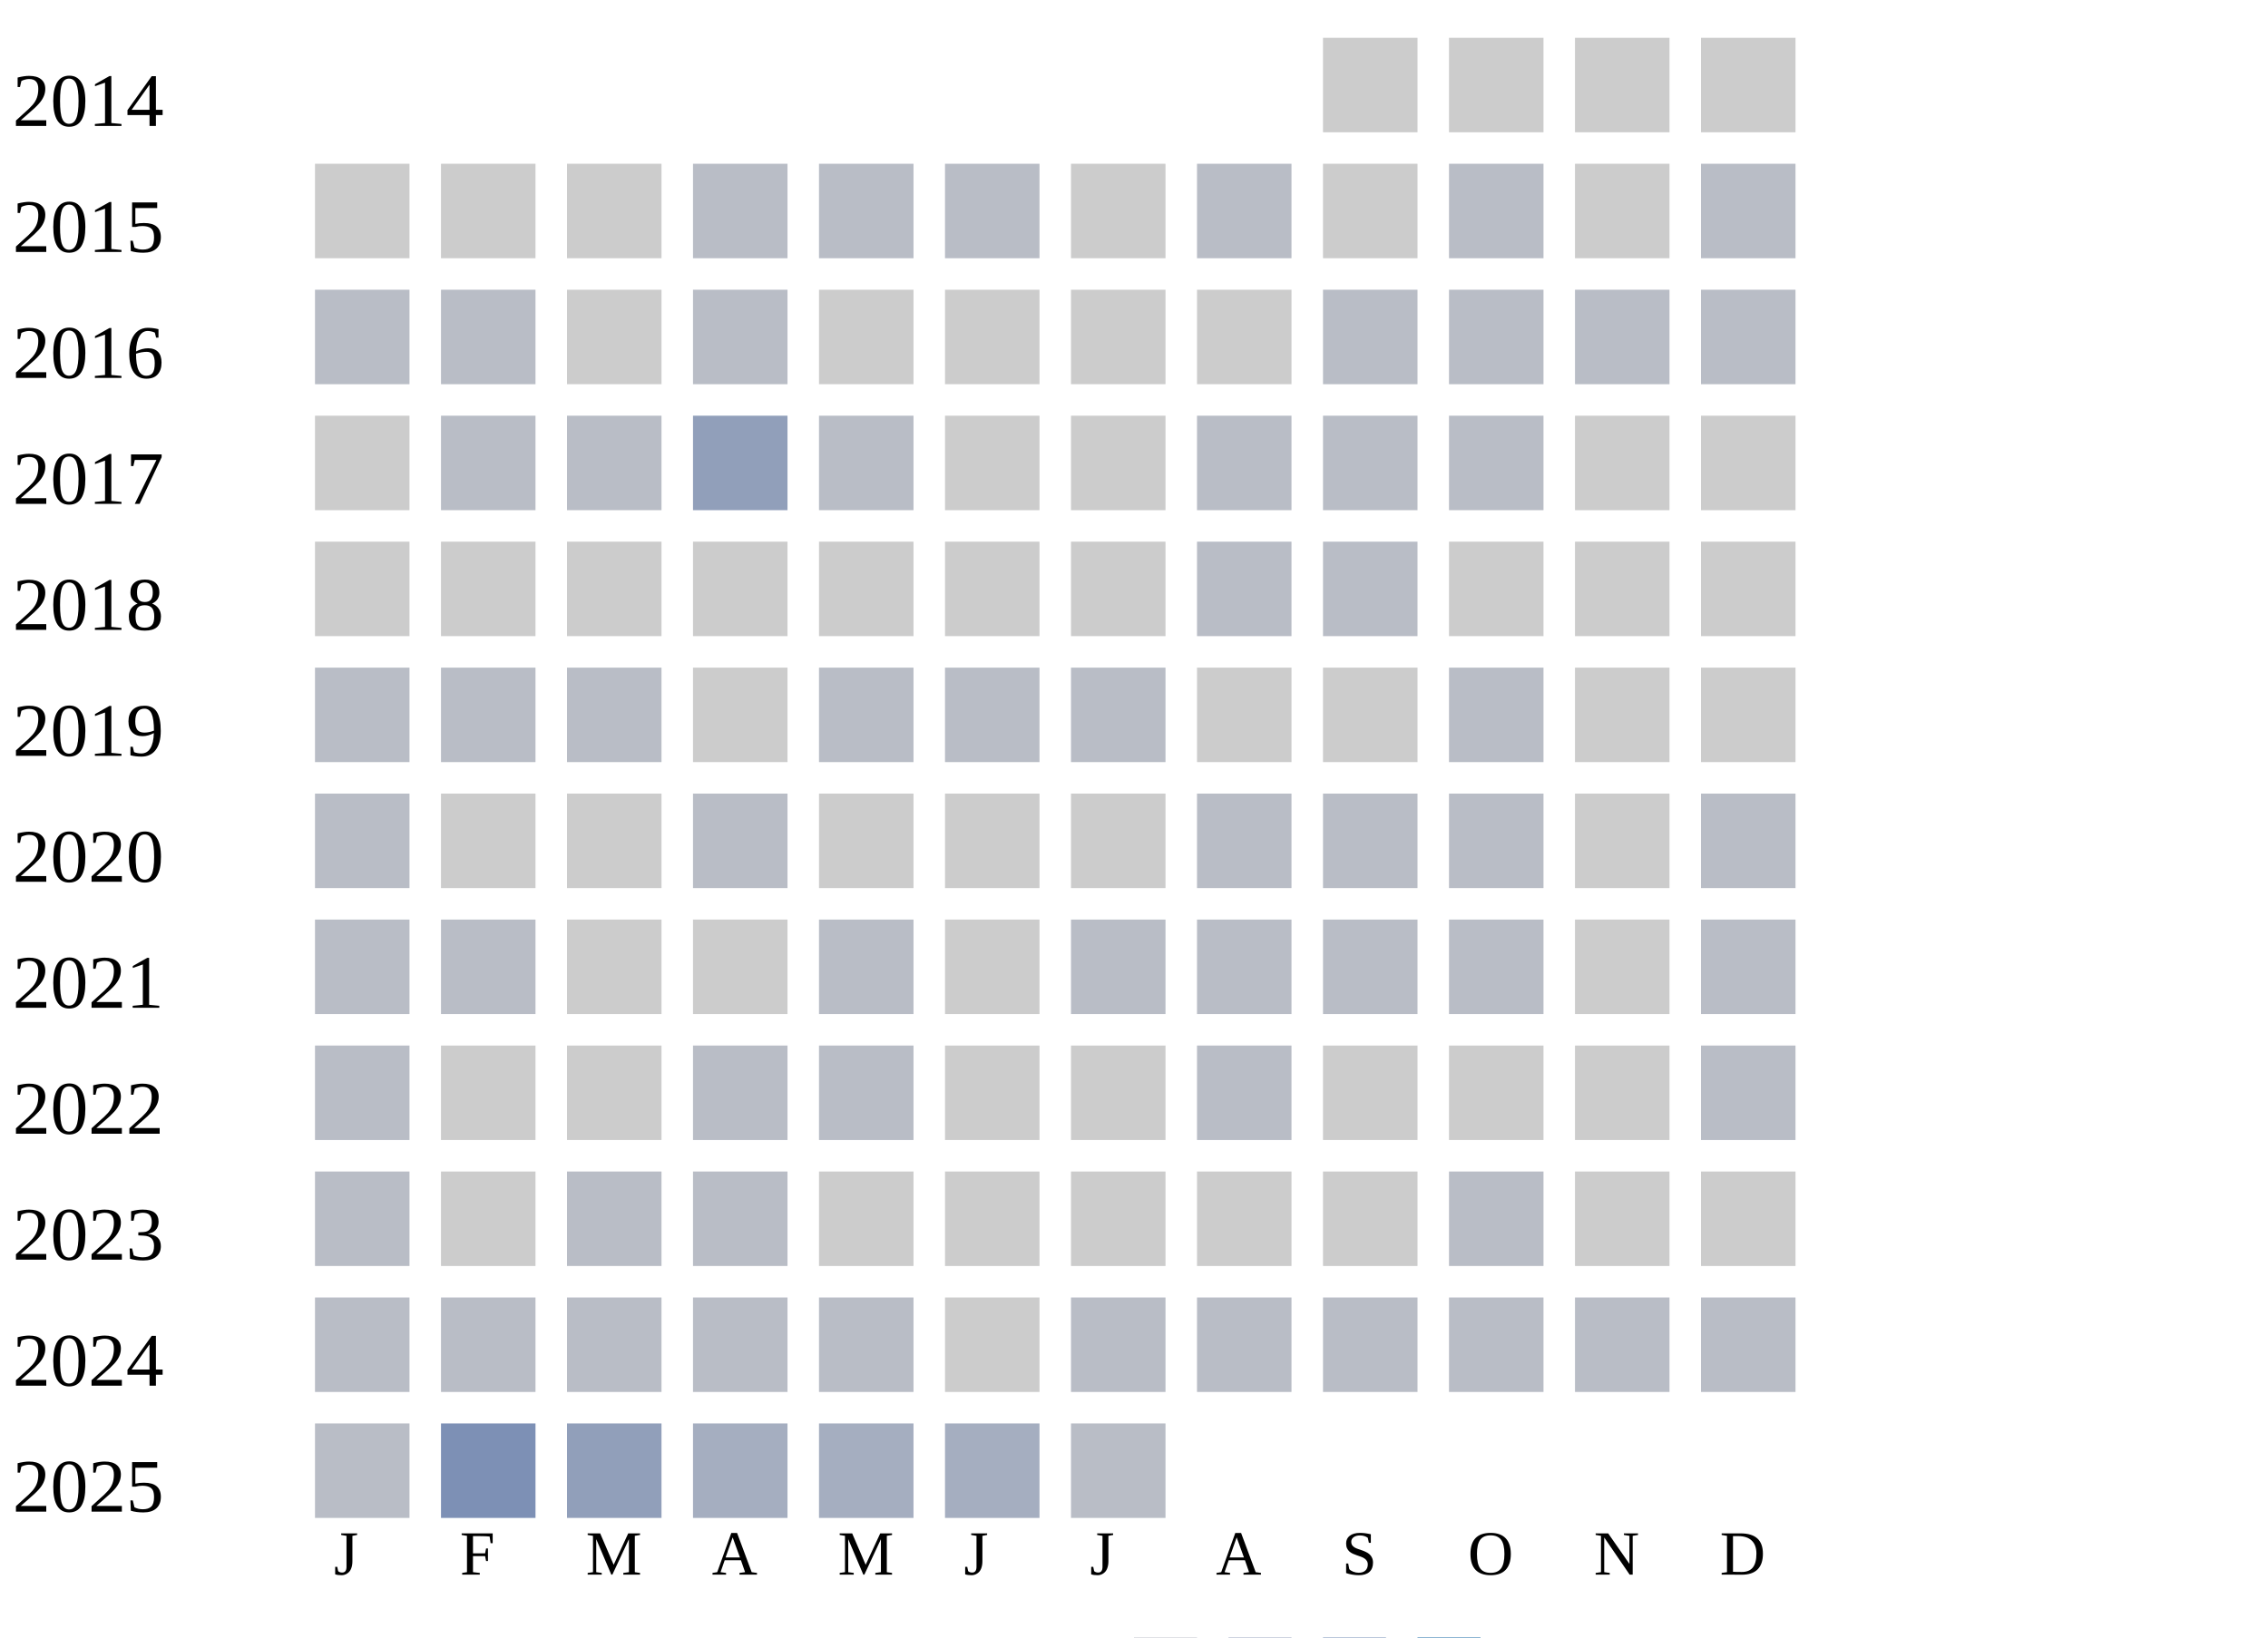
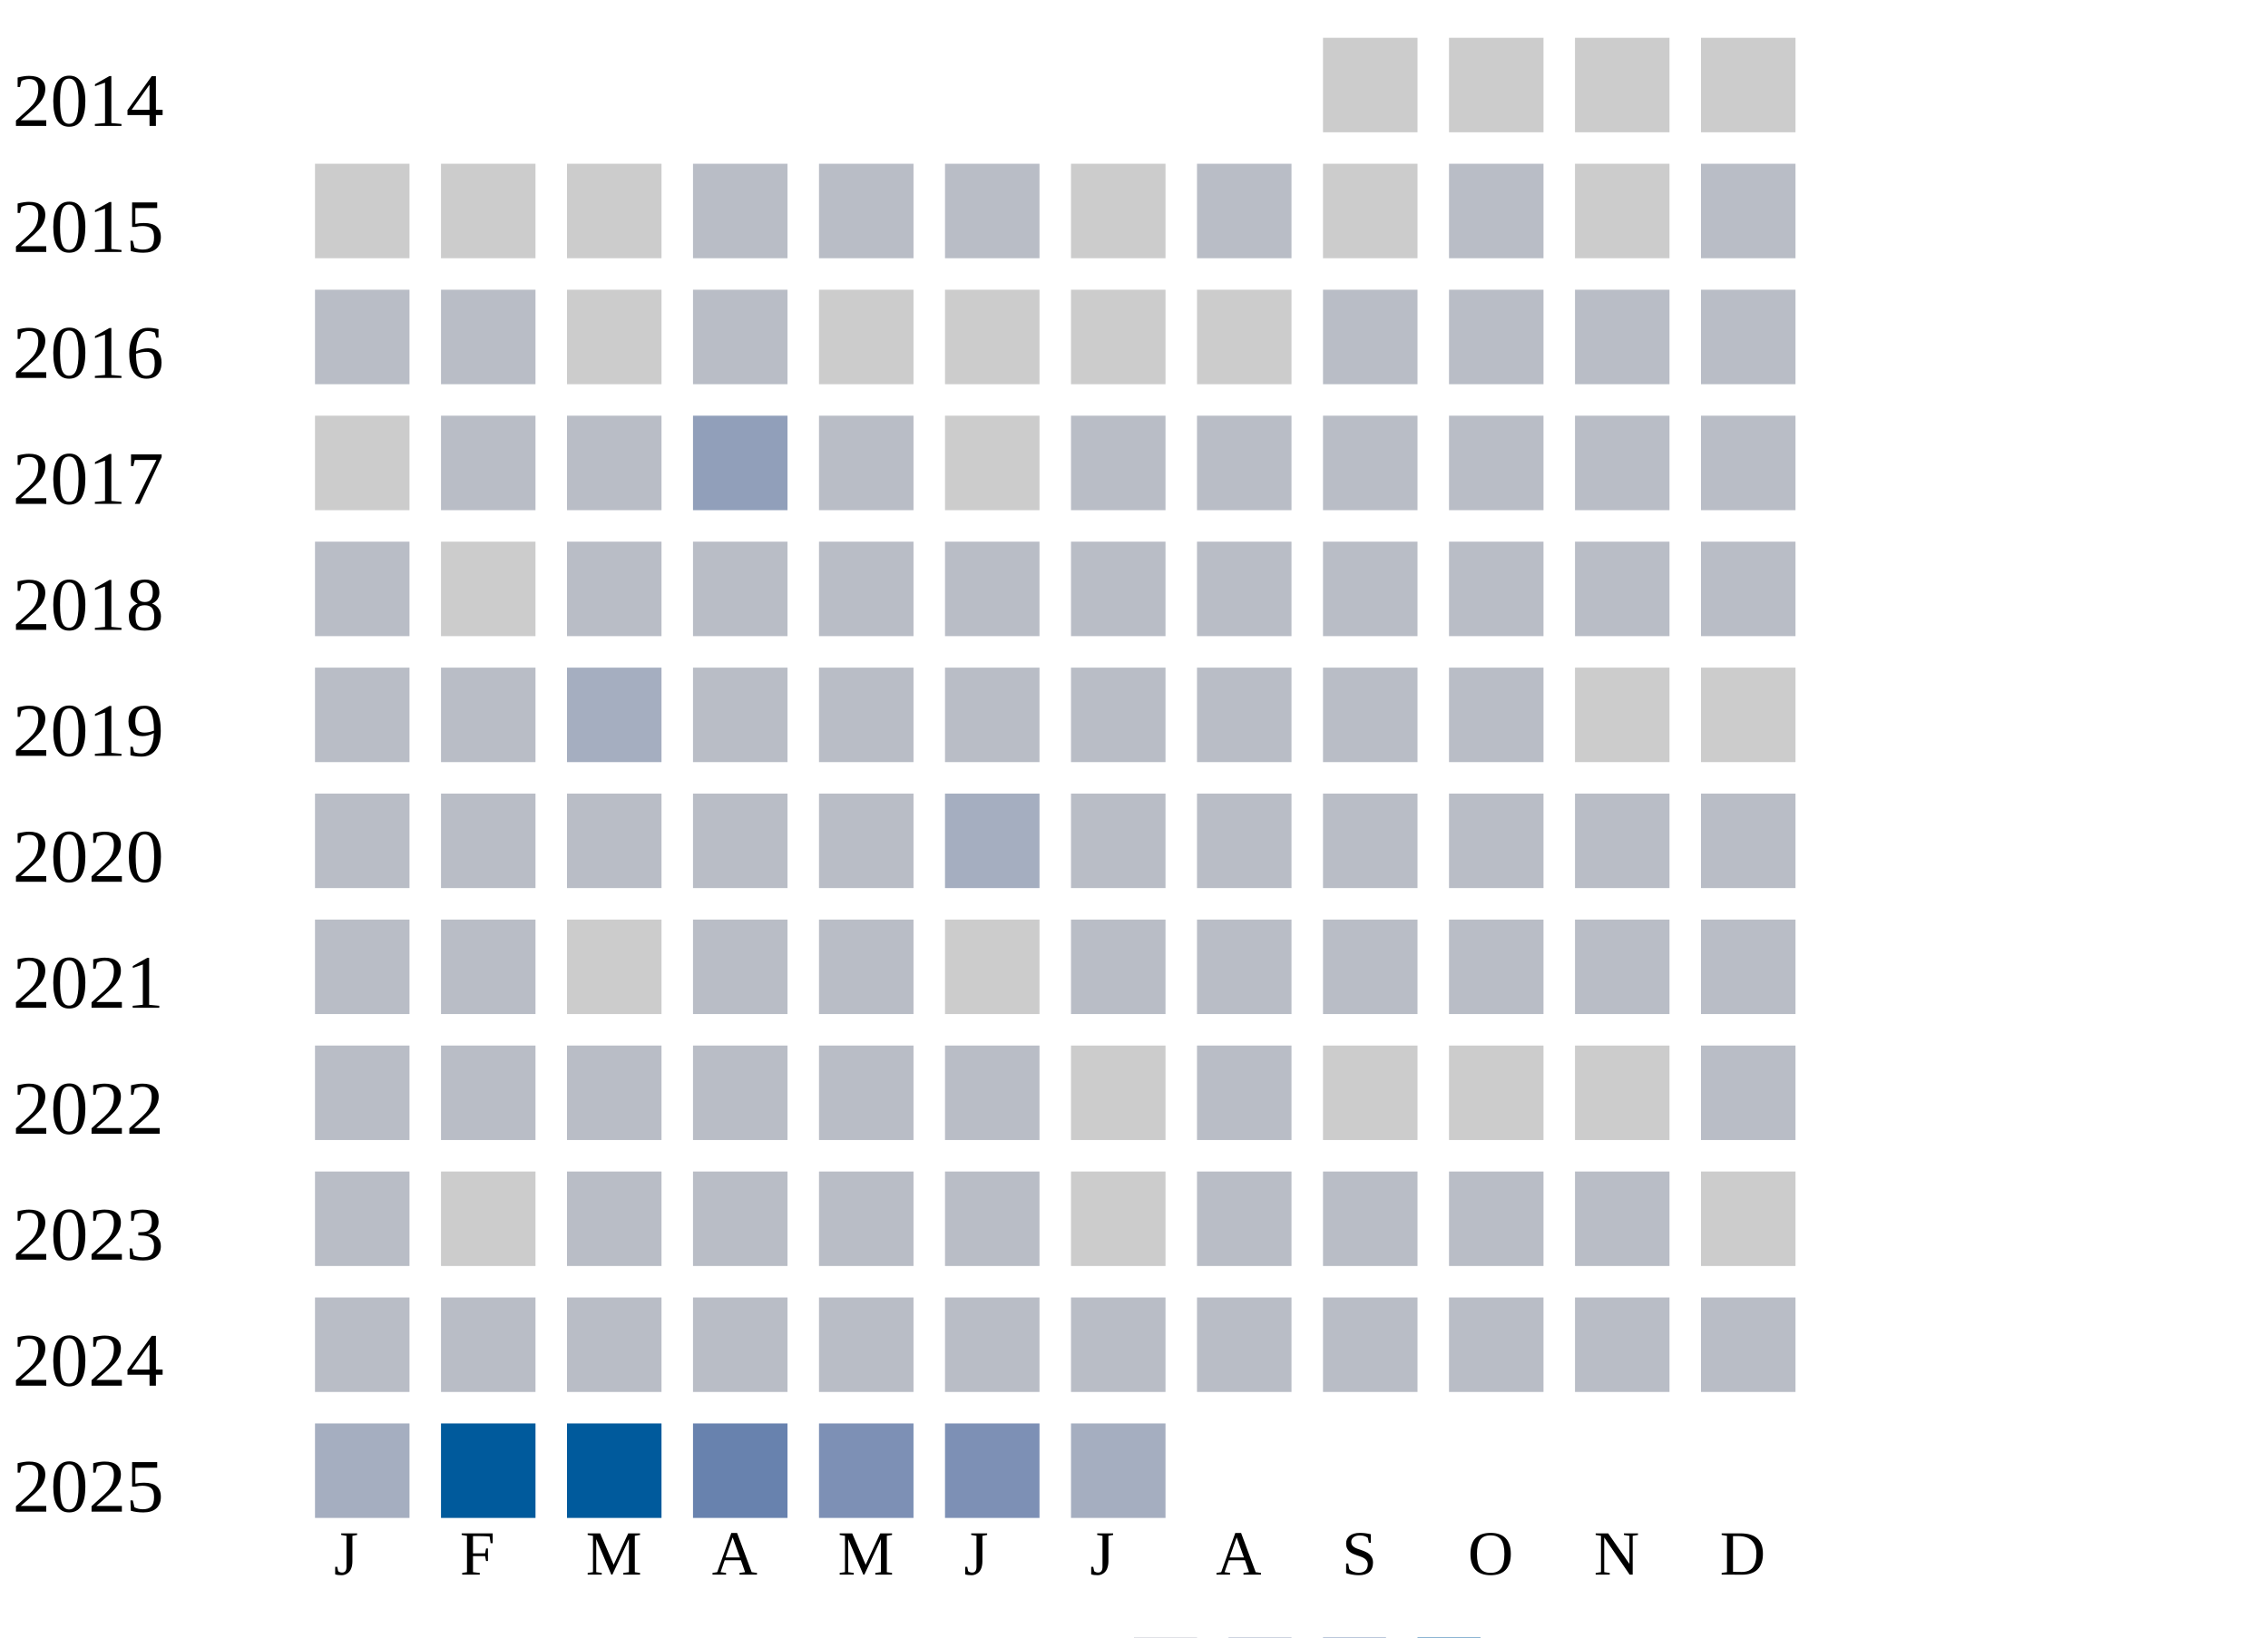
<svg xmlns="http://www.w3.org/2000/svg" width="360" height="260">
  <g transform="translate(0 0)">
    <text x="2" y="20">2014</text>
    <rect x="210" y="6" width="15" height="15" fill="#cccccc" />
    <rect x="230" y="6" width="15" height="15" fill="#cccccc" />
    <rect x="250" y="6" width="15" height="15" fill="#cccccc" />
    <rect x="270" y="6" width="15" height="15" fill="#cccccc" />
  </g>
  <g transform="translate(0 20)">
    <text x="2" y="20">2015</text>
    <rect x="50" y="6" width="15" height="15" fill="#cccccc" />
    <rect x="70" y="6" width="15" height="15" fill="#cccccc" />
    <rect x="90" y="6" width="15" height="15" fill="#cccccc" />
    <rect x="110" y="6" width="15" height="15" fill="#b9bdc6" />
    <rect x="130" y="6" width="15" height="15" fill="#b9bdc6" />
    <rect x="150" y="6" width="15" height="15" fill="#b9bdc6" />
    <rect x="170" y="6" width="15" height="15" fill="#cccccc" />
    <rect x="190" y="6" width="15" height="15" fill="#b9bdc6" />
    <rect x="210" y="6" width="15" height="15" fill="#cccccc" />
    <rect x="230" y="6" width="15" height="15" fill="#b9bdc6" />
    <rect x="250" y="6" width="15" height="15" fill="#cccccc" />
    <rect x="270" y="6" width="15" height="15" fill="#b9bdc6" />
  </g>
  <g transform="translate(0 40)">
    <text x="2" y="20">2016</text>
    <rect x="50" y="6" width="15" height="15" fill="#b9bdc6" />
    <rect x="70" y="6" width="15" height="15" fill="#b9bdc6" />
    <rect x="90" y="6" width="15" height="15" fill="#cccccc" />
    <rect x="110" y="6" width="15" height="15" fill="#b9bdc6" />
    <rect x="130" y="6" width="15" height="15" fill="#cccccc" />
    <rect x="150" y="6" width="15" height="15" fill="#cccccc" />
    <rect x="170" y="6" width="15" height="15" fill="#cccccc" />
    <rect x="190" y="6" width="15" height="15" fill="#cccccc" />
    <rect x="210" y="6" width="15" height="15" fill="#b9bdc6" />
    <rect x="230" y="6" width="15" height="15" fill="#b9bdc6" />
    <rect x="250" y="6" width="15" height="15" fill="#b9bdc6" />
    <rect x="270" y="6" width="15" height="15" fill="#b9bdc6" />
  </g>
  <g transform="translate(0 60)">
    <text x="2" y="20">2017</text>
    <rect x="50" y="6" width="15" height="15" fill="#cccccc" />
    <rect x="70" y="6" width="15" height="15" fill="#b9bdc6" />
    <rect x="90" y="6" width="15" height="15" fill="#b9bdc6" />
    <rect x="110" y="6" width="15" height="15" fill="#919fba" />
    <rect x="130" y="6" width="15" height="15" fill="#b9bdc6" />
    <rect x="150" y="6" width="15" height="15" fill="#cccccc" />
-     <rect x="170" y="6" width="15" height="15" fill="#cccccc" />
+     <rect x="170" y="6" width="15" height="15" fill="#b9bdc6" />
    <rect x="190" y="6" width="15" height="15" fill="#b9bdc6" />
    <rect x="210" y="6" width="15" height="15" fill="#b9bdc6" />
    <rect x="230" y="6" width="15" height="15" fill="#b9bdc6" />
-     <rect x="250" y="6" width="15" height="15" fill="#cccccc" />
-     <rect x="270" y="6" width="15" height="15" fill="#cccccc" />
+     <rect x="250" y="6" width="15" height="15" fill="#b9bdc6" />
+     <rect x="270" y="6" width="15" height="15" fill="#b9bdc6" />
  </g>
  <g transform="translate(0 80)">
    <text x="2" y="20">2018</text>
-     <rect x="50" y="6" width="15" height="15" fill="#cccccc" />
+     <rect x="50" y="6" width="15" height="15" fill="#b9bdc6" />
    <rect x="70" y="6" width="15" height="15" fill="#cccccc" />
-     <rect x="90" y="6" width="15" height="15" fill="#cccccc" />
-     <rect x="110" y="6" width="15" height="15" fill="#cccccc" />
-     <rect x="130" y="6" width="15" height="15" fill="#cccccc" />
-     <rect x="150" y="6" width="15" height="15" fill="#cccccc" />
-     <rect x="170" y="6" width="15" height="15" fill="#cccccc" />
+     <rect x="90" y="6" width="15" height="15" fill="#b9bdc6" />
+     <rect x="110" y="6" width="15" height="15" fill="#b9bdc6" />
+     <rect x="130" y="6" width="15" height="15" fill="#b9bdc6" />
+     <rect x="150" y="6" width="15" height="15" fill="#b9bdc6" />
+     <rect x="170" y="6" width="15" height="15" fill="#b9bdc6" />
    <rect x="190" y="6" width="15" height="15" fill="#b9bdc6" />
    <rect x="210" y="6" width="15" height="15" fill="#b9bdc6" />
-     <rect x="230" y="6" width="15" height="15" fill="#cccccc" />
-     <rect x="250" y="6" width="15" height="15" fill="#cccccc" />
-     <rect x="270" y="6" width="15" height="15" fill="#cccccc" />
+     <rect x="230" y="6" width="15" height="15" fill="#b9bdc6" />
+     <rect x="250" y="6" width="15" height="15" fill="#b9bdc6" />
+     <rect x="270" y="6" width="15" height="15" fill="#b9bdc6" />
  </g>
  <g transform="translate(0 100)">
    <text x="2" y="20">2019</text>
    <rect x="50" y="6" width="15" height="15" fill="#b9bdc6" />
    <rect x="70" y="6" width="15" height="15" fill="#b9bdc6" />
-     <rect x="90" y="6" width="15" height="15" fill="#b9bdc6" />
-     <rect x="110" y="6" width="15" height="15" fill="#cccccc" />
+     <rect x="90" y="6" width="15" height="15" fill="#a5aec0" />
+     <rect x="110" y="6" width="15" height="15" fill="#b9bdc6" />
    <rect x="130" y="6" width="15" height="15" fill="#b9bdc6" />
    <rect x="150" y="6" width="15" height="15" fill="#b9bdc6" />
    <rect x="170" y="6" width="15" height="15" fill="#b9bdc6" />
-     <rect x="190" y="6" width="15" height="15" fill="#cccccc" />
-     <rect x="210" y="6" width="15" height="15" fill="#cccccc" />
+     <rect x="190" y="6" width="15" height="15" fill="#b9bdc6" />
+     <rect x="210" y="6" width="15" height="15" fill="#b9bdc6" />
    <rect x="230" y="6" width="15" height="15" fill="#b9bdc6" />
    <rect x="250" y="6" width="15" height="15" fill="#cccccc" />
    <rect x="270" y="6" width="15" height="15" fill="#cccccc" />
  </g>
  <g transform="translate(0 120)">
    <text x="2" y="20">2020</text>
    <rect x="50" y="6" width="15" height="15" fill="#b9bdc6" />
-     <rect x="70" y="6" width="15" height="15" fill="#cccccc" />
-     <rect x="90" y="6" width="15" height="15" fill="#cccccc" />
+     <rect x="70" y="6" width="15" height="15" fill="#b9bdc6" />
+     <rect x="90" y="6" width="15" height="15" fill="#b9bdc6" />
    <rect x="110" y="6" width="15" height="15" fill="#b9bdc6" />
-     <rect x="130" y="6" width="15" height="15" fill="#cccccc" />
-     <rect x="150" y="6" width="15" height="15" fill="#cccccc" />
-     <rect x="170" y="6" width="15" height="15" fill="#cccccc" />
+     <rect x="130" y="6" width="15" height="15" fill="#b9bdc6" />
+     <rect x="150" y="6" width="15" height="15" fill="#a5aec0" />
+     <rect x="170" y="6" width="15" height="15" fill="#b9bdc6" />
    <rect x="190" y="6" width="15" height="15" fill="#b9bdc6" />
    <rect x="210" y="6" width="15" height="15" fill="#b9bdc6" />
    <rect x="230" y="6" width="15" height="15" fill="#b9bdc6" />
-     <rect x="250" y="6" width="15" height="15" fill="#cccccc" />
+     <rect x="250" y="6" width="15" height="15" fill="#b9bdc6" />
    <rect x="270" y="6" width="15" height="15" fill="#b9bdc6" />
  </g>
  <g transform="translate(0 140)">
    <text x="2" y="20">2021</text>
    <rect x="50" y="6" width="15" height="15" fill="#b9bdc6" />
    <rect x="70" y="6" width="15" height="15" fill="#b9bdc6" />
    <rect x="90" y="6" width="15" height="15" fill="#cccccc" />
-     <rect x="110" y="6" width="15" height="15" fill="#cccccc" />
+     <rect x="110" y="6" width="15" height="15" fill="#b9bdc6" />
    <rect x="130" y="6" width="15" height="15" fill="#b9bdc6" />
    <rect x="150" y="6" width="15" height="15" fill="#cccccc" />
    <rect x="170" y="6" width="15" height="15" fill="#b9bdc6" />
    <rect x="190" y="6" width="15" height="15" fill="#b9bdc6" />
    <rect x="210" y="6" width="15" height="15" fill="#b9bdc6" />
    <rect x="230" y="6" width="15" height="15" fill="#b9bdc6" />
-     <rect x="250" y="6" width="15" height="15" fill="#cccccc" />
+     <rect x="250" y="6" width="15" height="15" fill="#b9bdc6" />
    <rect x="270" y="6" width="15" height="15" fill="#b9bdc6" />
  </g>
  <g transform="translate(0 160)">
    <text x="2" y="20">2022</text>
    <rect x="50" y="6" width="15" height="15" fill="#b9bdc6" />
-     <rect x="70" y="6" width="15" height="15" fill="#cccccc" />
-     <rect x="90" y="6" width="15" height="15" fill="#cccccc" />
+     <rect x="70" y="6" width="15" height="15" fill="#b9bdc6" />
+     <rect x="90" y="6" width="15" height="15" fill="#b9bdc6" />
    <rect x="110" y="6" width="15" height="15" fill="#b9bdc6" />
    <rect x="130" y="6" width="15" height="15" fill="#b9bdc6" />
-     <rect x="150" y="6" width="15" height="15" fill="#cccccc" />
+     <rect x="150" y="6" width="15" height="15" fill="#b9bdc6" />
    <rect x="170" y="6" width="15" height="15" fill="#cccccc" />
    <rect x="190" y="6" width="15" height="15" fill="#b9bdc6" />
    <rect x="210" y="6" width="15" height="15" fill="#cccccc" />
    <rect x="230" y="6" width="15" height="15" fill="#cccccc" />
    <rect x="250" y="6" width="15" height="15" fill="#cccccc" />
    <rect x="270" y="6" width="15" height="15" fill="#b9bdc6" />
  </g>
  <g transform="translate(0 180)">
    <text x="2" y="20">2023</text>
    <rect x="50" y="6" width="15" height="15" fill="#b9bdc6" />
    <rect x="70" y="6" width="15" height="15" fill="#cccccc" />
    <rect x="90" y="6" width="15" height="15" fill="#b9bdc6" />
    <rect x="110" y="6" width="15" height="15" fill="#b9bdc6" />
-     <rect x="130" y="6" width="15" height="15" fill="#cccccc" />
-     <rect x="150" y="6" width="15" height="15" fill="#cccccc" />
+     <rect x="130" y="6" width="15" height="15" fill="#b9bdc6" />
+     <rect x="150" y="6" width="15" height="15" fill="#b9bdc6" />
    <rect x="170" y="6" width="15" height="15" fill="#cccccc" />
-     <rect x="190" y="6" width="15" height="15" fill="#cccccc" />
-     <rect x="210" y="6" width="15" height="15" fill="#cccccc" />
+     <rect x="190" y="6" width="15" height="15" fill="#b9bdc6" />
+     <rect x="210" y="6" width="15" height="15" fill="#b9bdc6" />
    <rect x="230" y="6" width="15" height="15" fill="#b9bdc6" />
-     <rect x="250" y="6" width="15" height="15" fill="#cccccc" />
+     <rect x="250" y="6" width="15" height="15" fill="#b9bdc6" />
    <rect x="270" y="6" width="15" height="15" fill="#cccccc" />
  </g>
  <g transform="translate(0 200)">
    <text x="2" y="20">2024</text>
    <rect x="50" y="6" width="15" height="15" fill="#b9bdc6" />
    <rect x="70" y="6" width="15" height="15" fill="#b9bdc6" />
    <rect x="90" y="6" width="15" height="15" fill="#b9bdc6" />
    <rect x="110" y="6" width="15" height="15" fill="#b9bdc6" />
    <rect x="130" y="6" width="15" height="15" fill="#b9bdc6" />
-     <rect x="150" y="6" width="15" height="15" fill="#cccccc" />
+     <rect x="150" y="6" width="15" height="15" fill="#b9bdc6" />
    <rect x="170" y="6" width="15" height="15" fill="#b9bdc6" />
    <rect x="190" y="6" width="15" height="15" fill="#b9bdc6" />
    <rect x="210" y="6" width="15" height="15" fill="#b9bdc6" />
    <rect x="230" y="6" width="15" height="15" fill="#b9bdc6" />
    <rect x="250" y="6" width="15" height="15" fill="#b9bdc6" />
    <rect x="270" y="6" width="15" height="15" fill="#b9bdc6" />
  </g>
  <g transform="translate(0 220)">
    <text x="2" y="20">2025</text>
-     <rect x="50" y="6" width="15" height="15" fill="#b9bdc6" />
-     <rect x="70" y="6" width="15" height="15" fill="#7d90b5" />
-     <rect x="90" y="6" width="15" height="15" fill="#919fba" />
-     <rect x="110" y="6" width="15" height="15" fill="#a5aec0" />
-     <rect x="130" y="6" width="15" height="15" fill="#a5aec0" />
-     <rect x="150" y="6" width="15" height="15" fill="#a5aec0" />
-     <rect x="170" y="6" width="15" height="15" fill="#b9bdc6" />
+     <rect x="50" y="6" width="15" height="15" fill="#a5aec0" />
+     <rect x="70" y="6" width="15" height="15" fill="#005a9c" />
+     <rect x="90" y="6" width="15" height="15" fill="#005a9c" />
+     <rect x="110" y="6" width="15" height="15" fill="#6882ae" />
+     <rect x="130" y="6" width="15" height="15" fill="#7d90b5" />
+     <rect x="150" y="6" width="15" height="15" fill="#7d90b5" />
+     <rect x="170" y="6" width="15" height="15" fill="#a5aec0" />
  </g>
  <text style="font-size: 10px; text-align: center" x="53" y="250">J</text>
  <text style="font-size: 10px; text-align: center" x="73" y="250">F</text>
  <text style="font-size: 10px; text-align: center" x="93" y="250">M</text>
  <text style="font-size: 10px; text-align: center" x="113" y="250">A</text>
  <text style="font-size: 10px; text-align: center" x="133" y="250">M</text>
  <text style="font-size: 10px; text-align: center" x="153" y="250">J</text>
  <text style="font-size: 10px; text-align: center" x="173" y="250">J</text>
  <text style="font-size: 10px; text-align: center" x="193" y="250">A</text>
  <text style="font-size: 10px; text-align: center" x="213" y="250">S</text>
  <text style="font-size: 10px; text-align: center" x="233" y="250">O</text>
  <text style="font-size: 10px; text-align: center" x="253" y="250">N</text>
  <text style="font-size: 10px; text-align: center" x="273" y="250">D</text>
  <text style="font-size: 10px;" x="155" y="269">Less</text>
  <rect fill="#b9bdc6" width="10" height="10" x="180" y="260" />
  <rect fill="#919fba" width="10" height="10" x="195" y="260" />
  <rect fill="#6882ae" width="10" height="10" x="210" y="260" />
  <rect fill="#005a9c" width="10" height="10" x="225" y="260" />
  <text x="240" y="269" style="font-size: 10px;">More</text>
</svg>
